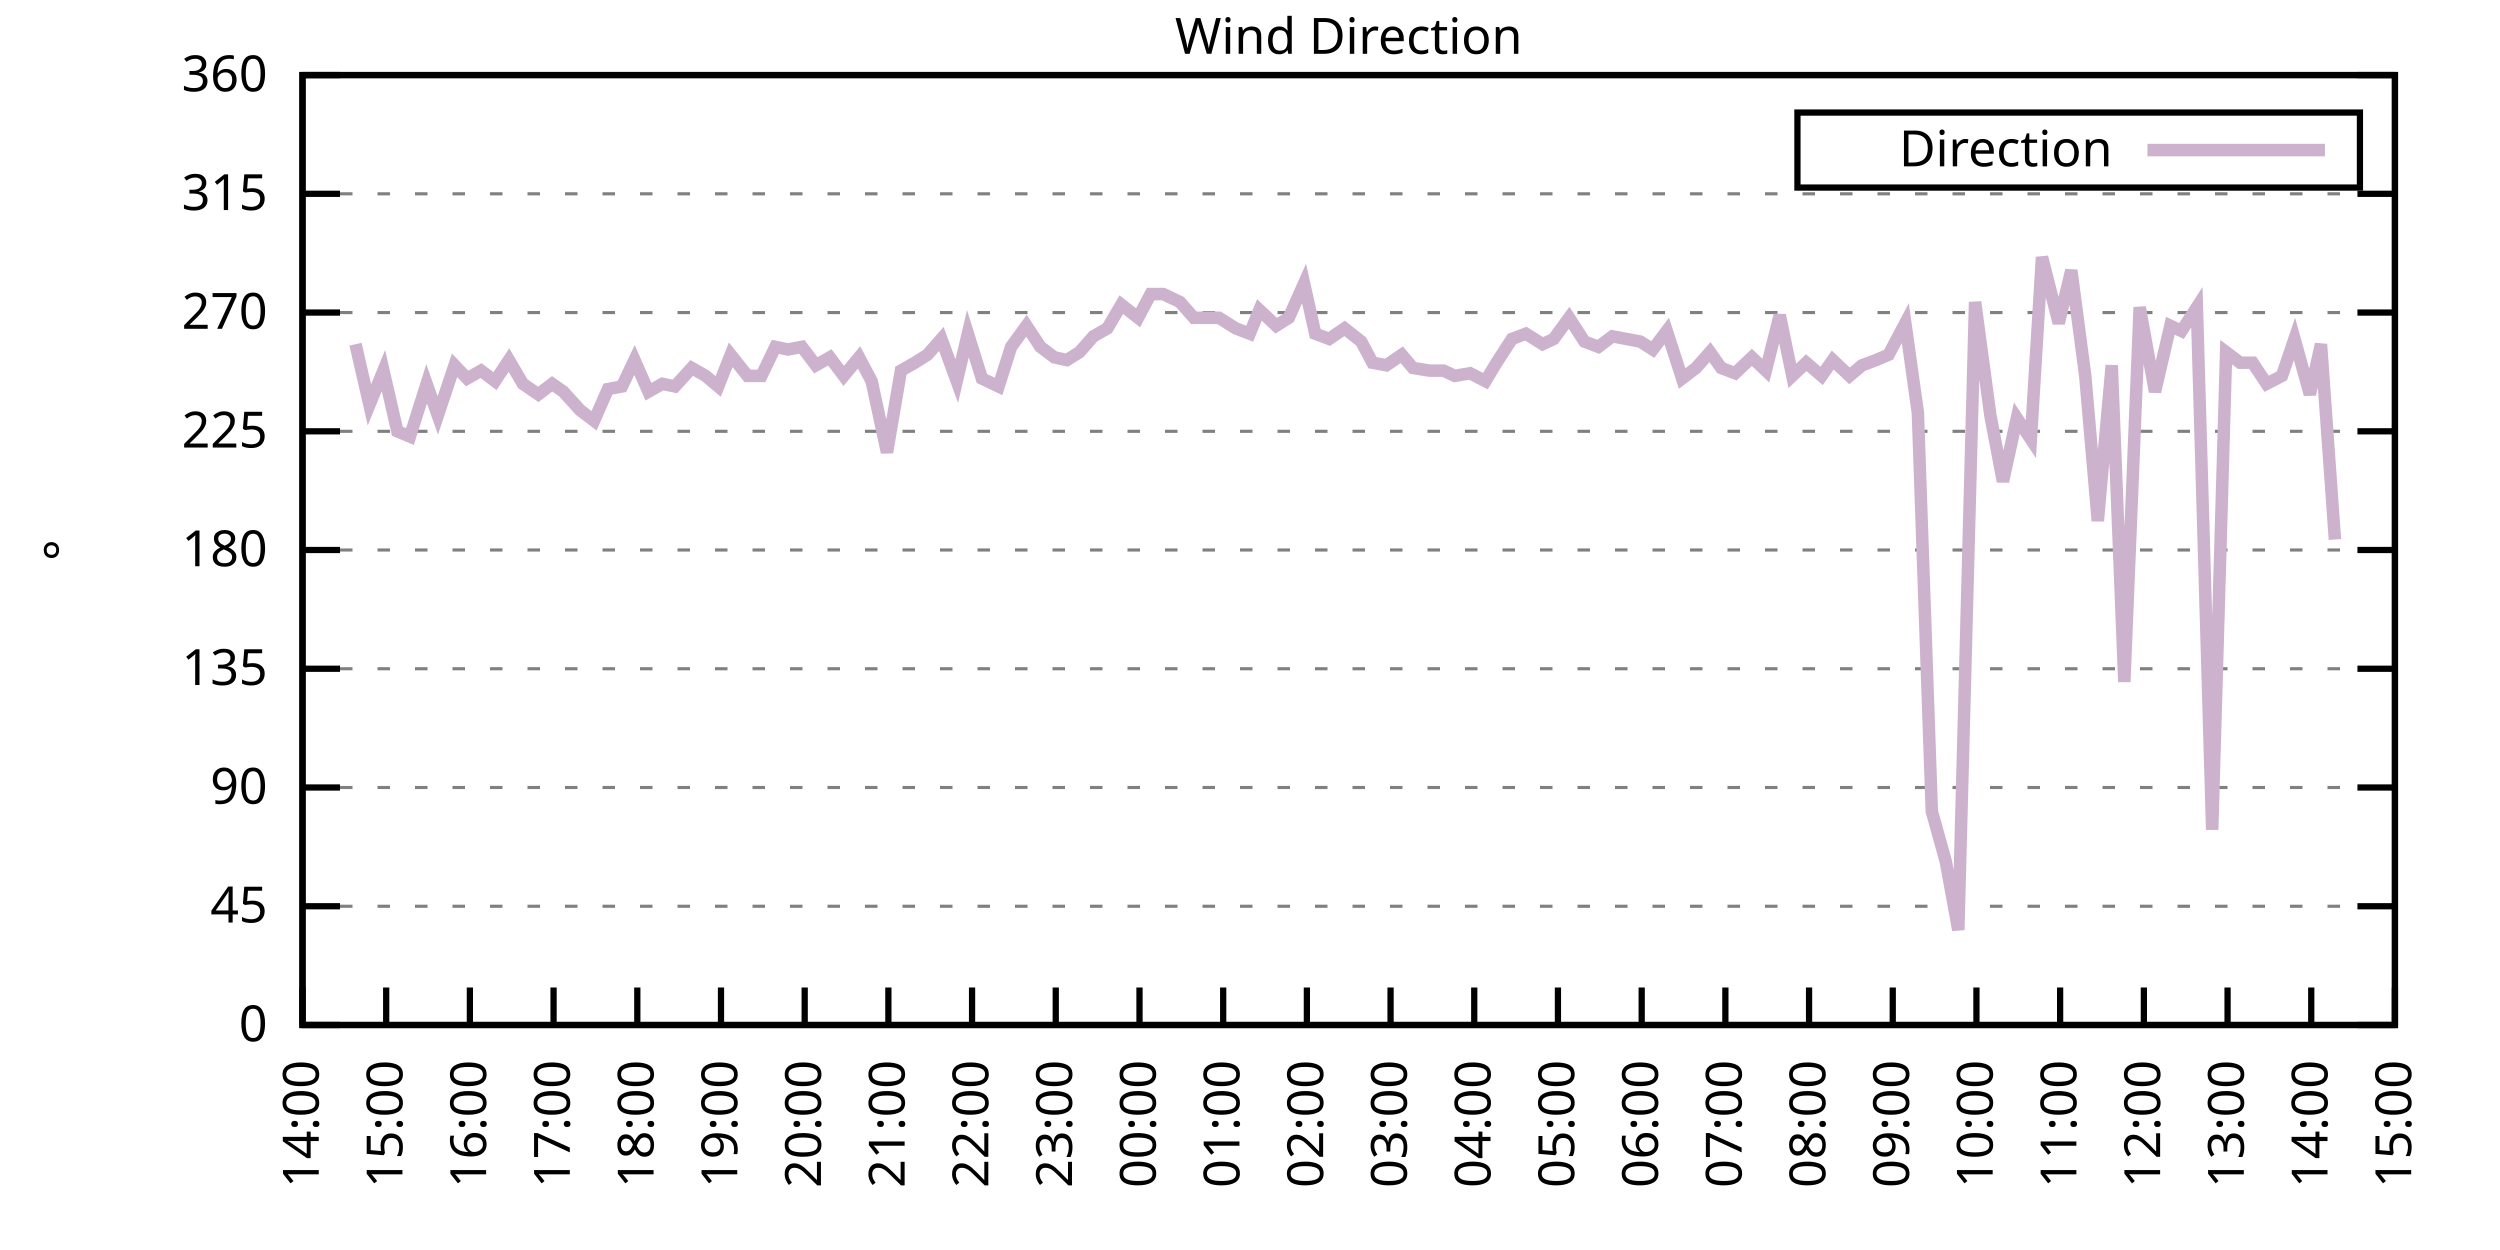
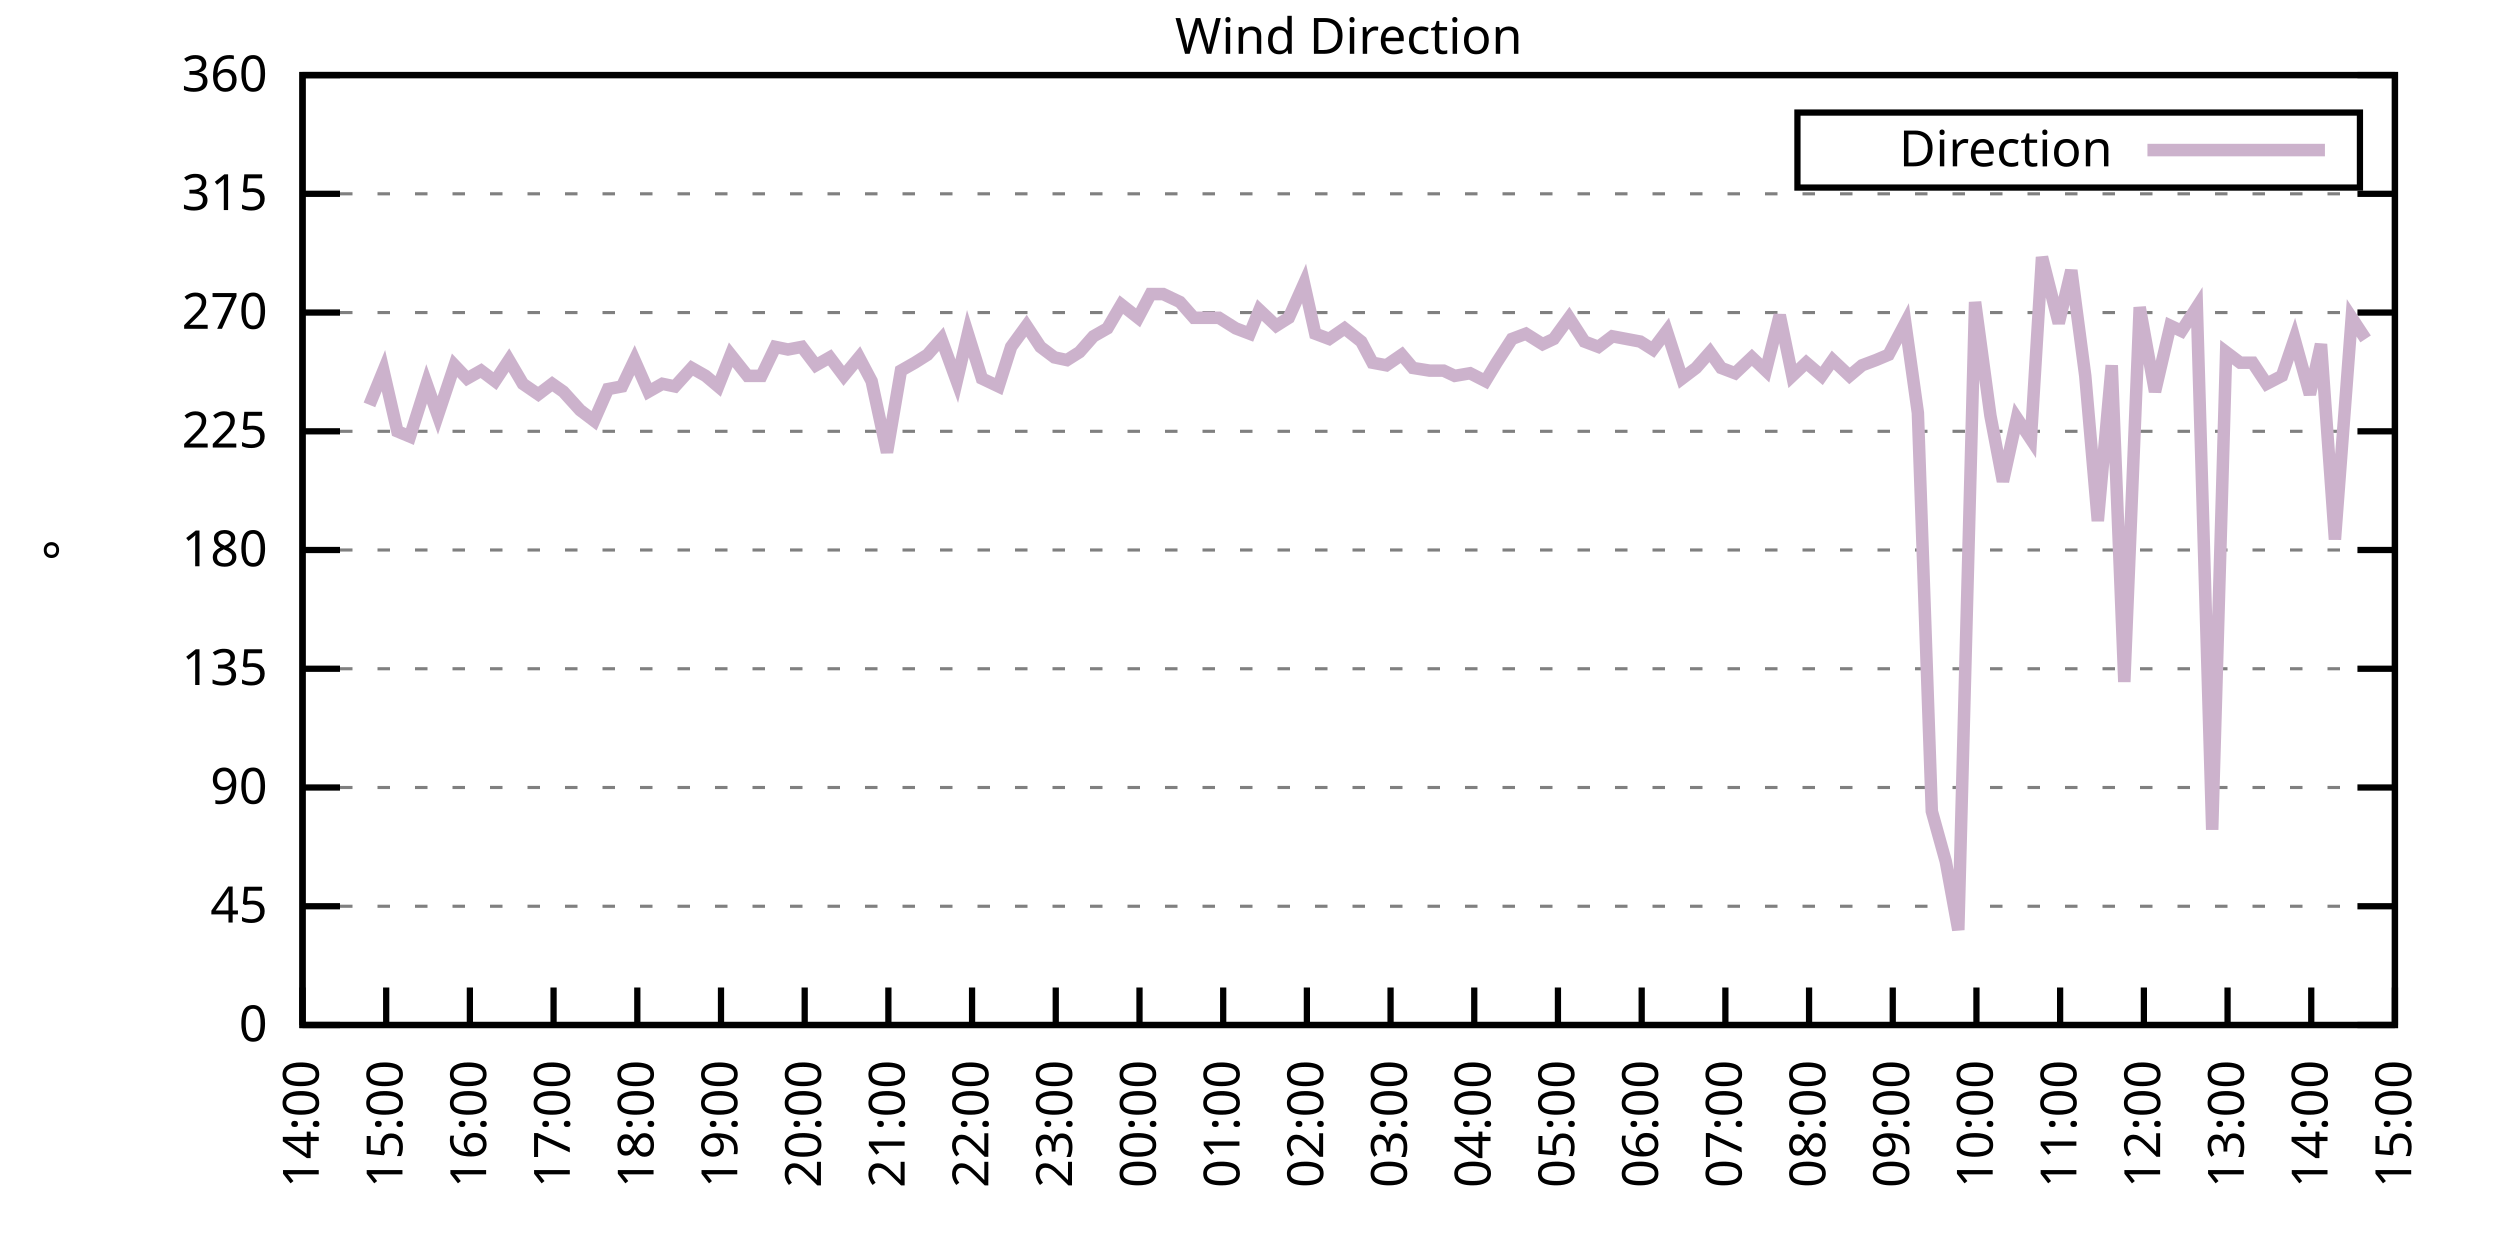
<svg xmlns="http://www.w3.org/2000/svg" xmlns:xlink="http://www.w3.org/1999/xlink" width="400" height="200" viewBox="0 0 400 200">
  <g id="gnuplot_canvas">
    <rect x="0" y="0" width="400" height="200" fill="none" />
    <defs>
      <circle id="gpDot" r="0.5" stroke-width="0.5" stroke="currentColor" />
      <path id="gpPt0" stroke-width="0.333" stroke="currentColor" d="M-1,0 h2 M0,-1 v2" />
      <path id="gpPt1" stroke-width="0.333" stroke="currentColor" d="M-1,-1 L1,1 M1,-1 L-1,1" />
      <path id="gpPt2" stroke-width="0.333" stroke="currentColor" d="M-1,0 L1,0 M0,-1 L0,1 M-1,-1 L1,1 M-1,1 L1,-1" />
      <rect id="gpPt3" stroke-width="0.333" stroke="currentColor" x="-1" y="-1" width="2" height="2" />
      <rect id="gpPt4" stroke-width="0.333" stroke="currentColor" fill="currentColor" x="-1" y="-1" width="2" height="2" />
      <circle id="gpPt5" stroke-width="0.333" stroke="currentColor" cx="0" cy="0" r="1" />
      <use xlink:href="#gpPt5" id="gpPt6" fill="currentColor" stroke="none" />
      <path id="gpPt7" stroke-width="0.333" stroke="currentColor" d="M0,-1.33 L-1.33,0.67 L1.33,0.67 z" />
      <use xlink:href="#gpPt7" id="gpPt8" fill="currentColor" stroke="none" />
      <use xlink:href="#gpPt7" id="gpPt9" stroke="currentColor" transform="rotate(180)" />
      <use xlink:href="#gpPt9" id="gpPt10" fill="currentColor" stroke="none" />
      <use xlink:href="#gpPt3" id="gpPt11" stroke="currentColor" transform="rotate(45)" />
      <use xlink:href="#gpPt11" id="gpPt12" fill="currentColor" stroke="none" />
      <path id="gpPt13" stroke-width="0.333" stroke="currentColor" d="M0,1.330 L1.265,0.411 L0.782,-1.067 L-0.782,-1.076 L-1.265,0.411 z" />
      <use xlink:href="#gpPt13" id="gpPt14" fill="currentColor" stroke="none" />
      <filter id="textbox" filterUnits="objectBoundingBox" x="0" y="0" height="1" width="1">
        <feFlood flood-color="white" flood-opacity="1" result="bgnd" />
        <feComposite in="SourceGraphic" in2="bgnd" operator="atop" />
      </filter>
      <filter id="greybox" filterUnits="objectBoundingBox" x="0" y="0" height="1" width="1">
        <feFlood flood-color="lightgrey" flood-opacity="1" result="grey" />
        <feComposite in="SourceGraphic" in2="grey" operator="atop" />
      </filter>
    </defs>
    <g fill="none" color="white" stroke="currentColor" stroke-width="1.00" stroke-linecap="butt" stroke-linejoin="miter">
</g>
    <g fill="none" color="black" stroke="currentColor" stroke-width="1.00" stroke-linecap="butt" stroke-linejoin="miter">
      <g stroke="none" shape-rendering="crispEdges">
        <polygon fill="rgb(255, 255, 255)" points="48.40,164.00 383.18,164.00 383.18,12.02 48.40,12.02 " />
      </g>
    </g>
    <g fill="none" color="black" stroke="currentColor" stroke-width="1.00" stroke-linecap="butt" stroke-linejoin="miter">
</g>
    <g fill="none" color="black" stroke="black" stroke-width="0.50" stroke-linecap="butt" stroke-linejoin="miter">
</g>
    <g fill="none" color="gray" stroke="currentColor" stroke-width="0.50" stroke-linecap="butt" stroke-linejoin="miter">
      <path stroke="gray" stroke-dasharray="2,4" class="gridline" d="M48.40,164.00 L383.19,164.00  " />
    </g>
    <g fill="none" color="gray" stroke="gray" stroke-width="1.00" stroke-linecap="butt" stroke-linejoin="miter">
</g>
    <g fill="none" color="black" stroke="currentColor" stroke-width="1.00" stroke-linecap="butt" stroke-linejoin="miter">
      <path stroke="black" d="M48.40,164.00 L54.40,164.00 M383.19,164.00 L377.19,164.00  " />
      <g transform="translate(42.80,166.60)" stroke="none" fill="black" font-family="Sans" font-size="8.00" text-anchor="end">
        <text>
          <tspan font-family="Sans"> 0</tspan>
        </text>
      </g>
    </g>
    <g fill="none" color="black" stroke="currentColor" stroke-width="1.00" stroke-linecap="butt" stroke-linejoin="miter">
</g>
    <g fill="none" color="black" stroke="black" stroke-width="0.50" stroke-linecap="butt" stroke-linejoin="miter">
</g>
    <g fill="none" color="gray" stroke="currentColor" stroke-width="0.50" stroke-linecap="butt" stroke-linejoin="miter">
      <path stroke="gray" stroke-dasharray="2,4" class="gridline" d="M48.40,145.00 L383.19,145.00  " />
    </g>
    <g fill="none" color="gray" stroke="gray" stroke-width="1.00" stroke-linecap="butt" stroke-linejoin="miter">
</g>
    <g fill="none" color="black" stroke="currentColor" stroke-width="1.00" stroke-linecap="butt" stroke-linejoin="miter">
      <path stroke="black" d="M48.40,145.00 L54.40,145.00 M383.19,145.00 L377.19,145.00  " />
      <g transform="translate(42.80,147.60)" stroke="none" fill="black" font-family="Sans" font-size="8.00" text-anchor="end">
        <text>
          <tspan font-family="Sans"> 45</tspan>
        </text>
      </g>
    </g>
    <g fill="none" color="black" stroke="currentColor" stroke-width="1.00" stroke-linecap="butt" stroke-linejoin="miter">
</g>
    <g fill="none" color="black" stroke="black" stroke-width="0.50" stroke-linecap="butt" stroke-linejoin="miter">
</g>
    <g fill="none" color="gray" stroke="currentColor" stroke-width="0.50" stroke-linecap="butt" stroke-linejoin="miter">
      <path stroke="gray" stroke-dasharray="2,4" class="gridline" d="M48.40,126.00 L383.19,126.00  " />
    </g>
    <g fill="none" color="gray" stroke="gray" stroke-width="1.00" stroke-linecap="butt" stroke-linejoin="miter">
</g>
    <g fill="none" color="black" stroke="currentColor" stroke-width="1.00" stroke-linecap="butt" stroke-linejoin="miter">
      <path stroke="black" d="M48.40,126.00 L54.40,126.00 M383.19,126.00 L377.19,126.00  " />
      <g transform="translate(42.80,128.60)" stroke="none" fill="black" font-family="Sans" font-size="8.00" text-anchor="end">
        <text>
          <tspan font-family="Sans"> 90</tspan>
        </text>
      </g>
    </g>
    <g fill="none" color="black" stroke="currentColor" stroke-width="1.00" stroke-linecap="butt" stroke-linejoin="miter">
</g>
    <g fill="none" color="black" stroke="black" stroke-width="0.50" stroke-linecap="butt" stroke-linejoin="miter">
</g>
    <g fill="none" color="gray" stroke="currentColor" stroke-width="0.50" stroke-linecap="butt" stroke-linejoin="miter">
      <path stroke="gray" stroke-dasharray="2,4" class="gridline" d="M48.40,107.00 L383.19,107.00  " />
    </g>
    <g fill="none" color="gray" stroke="gray" stroke-width="1.00" stroke-linecap="butt" stroke-linejoin="miter">
</g>
    <g fill="none" color="black" stroke="currentColor" stroke-width="1.00" stroke-linecap="butt" stroke-linejoin="miter">
      <path stroke="black" d="M48.40,107.00 L54.40,107.00 M383.19,107.00 L377.19,107.00  " />
      <g transform="translate(42.80,109.60)" stroke="none" fill="black" font-family="Sans" font-size="8.00" text-anchor="end">
        <text>
          <tspan font-family="Sans"> 135</tspan>
        </text>
      </g>
    </g>
    <g fill="none" color="black" stroke="currentColor" stroke-width="1.00" stroke-linecap="butt" stroke-linejoin="miter">
</g>
    <g fill="none" color="black" stroke="black" stroke-width="0.50" stroke-linecap="butt" stroke-linejoin="miter">
</g>
    <g fill="none" color="gray" stroke="currentColor" stroke-width="0.50" stroke-linecap="butt" stroke-linejoin="miter">
      <path stroke="gray" stroke-dasharray="2,4" class="gridline" d="M48.40,88.00 L383.19,88.00  " />
    </g>
    <g fill="none" color="gray" stroke="gray" stroke-width="1.00" stroke-linecap="butt" stroke-linejoin="miter">
</g>
    <g fill="none" color="black" stroke="currentColor" stroke-width="1.00" stroke-linecap="butt" stroke-linejoin="miter">
      <path stroke="black" d="M48.40,88.00 L54.40,88.00 M383.19,88.00 L377.19,88.00  " />
      <g transform="translate(42.80,90.60)" stroke="none" fill="black" font-family="Sans" font-size="8.00" text-anchor="end">
        <text>
          <tspan font-family="Sans"> 180</tspan>
        </text>
      </g>
    </g>
    <g fill="none" color="black" stroke="currentColor" stroke-width="1.00" stroke-linecap="butt" stroke-linejoin="miter">
</g>
    <g fill="none" color="black" stroke="black" stroke-width="0.50" stroke-linecap="butt" stroke-linejoin="miter">
</g>
    <g fill="none" color="gray" stroke="currentColor" stroke-width="0.50" stroke-linecap="butt" stroke-linejoin="miter">
      <path stroke="gray" stroke-dasharray="2,4" class="gridline" d="M48.40,69.01 L383.19,69.01  " />
    </g>
    <g fill="none" color="gray" stroke="gray" stroke-width="1.00" stroke-linecap="butt" stroke-linejoin="miter">
</g>
    <g fill="none" color="black" stroke="currentColor" stroke-width="1.00" stroke-linecap="butt" stroke-linejoin="miter">
      <path stroke="black" d="M48.40,69.01 L54.40,69.01 M383.19,69.01 L377.19,69.01  " />
      <g transform="translate(42.80,71.61)" stroke="none" fill="black" font-family="Sans" font-size="8.00" text-anchor="end">
        <text>
          <tspan font-family="Sans"> 225</tspan>
        </text>
      </g>
    </g>
    <g fill="none" color="black" stroke="currentColor" stroke-width="1.00" stroke-linecap="butt" stroke-linejoin="miter">
</g>
    <g fill="none" color="black" stroke="black" stroke-width="0.50" stroke-linecap="butt" stroke-linejoin="miter">
</g>
    <g fill="none" color="gray" stroke="currentColor" stroke-width="0.50" stroke-linecap="butt" stroke-linejoin="miter">
      <path stroke="gray" stroke-dasharray="2,4" class="gridline" d="M48.40,50.01 L383.19,50.01  " />
    </g>
    <g fill="none" color="gray" stroke="gray" stroke-width="1.00" stroke-linecap="butt" stroke-linejoin="miter">
</g>
    <g fill="none" color="black" stroke="currentColor" stroke-width="1.00" stroke-linecap="butt" stroke-linejoin="miter">
      <path stroke="black" d="M48.40,50.01 L54.40,50.01 M383.19,50.01 L377.19,50.01  " />
      <g transform="translate(42.80,52.61)" stroke="none" fill="black" font-family="Sans" font-size="8.00" text-anchor="end">
        <text>
          <tspan font-family="Sans"> 270</tspan>
        </text>
      </g>
    </g>
    <g fill="none" color="black" stroke="currentColor" stroke-width="1.00" stroke-linecap="butt" stroke-linejoin="miter">
</g>
    <g fill="none" color="black" stroke="black" stroke-width="0.50" stroke-linecap="butt" stroke-linejoin="miter">
</g>
    <g fill="none" color="gray" stroke="currentColor" stroke-width="0.50" stroke-linecap="butt" stroke-linejoin="miter">
      <path stroke="gray" stroke-dasharray="2,4" class="gridline" d="M48.40,31.01 L383.19,31.01  " />
    </g>
    <g fill="none" color="gray" stroke="gray" stroke-width="1.00" stroke-linecap="butt" stroke-linejoin="miter">
</g>
    <g fill="none" color="black" stroke="currentColor" stroke-width="1.00" stroke-linecap="butt" stroke-linejoin="miter">
      <path stroke="black" d="M48.40,31.01 L54.40,31.01 M383.19,31.01 L377.19,31.01  " />
      <g transform="translate(42.80,33.61)" stroke="none" fill="black" font-family="Sans" font-size="8.00" text-anchor="end">
        <text>
          <tspan font-family="Sans"> 315</tspan>
        </text>
      </g>
    </g>
    <g fill="none" color="black" stroke="currentColor" stroke-width="1.00" stroke-linecap="butt" stroke-linejoin="miter">
</g>
    <g fill="none" color="black" stroke="black" stroke-width="0.50" stroke-linecap="butt" stroke-linejoin="miter">
</g>
    <g fill="none" color="gray" stroke="currentColor" stroke-width="0.50" stroke-linecap="butt" stroke-linejoin="miter">
      <path stroke="gray" stroke-dasharray="2,4" class="gridline" d="M48.40,12.01 L383.19,12.01  " />
    </g>
    <g fill="none" color="gray" stroke="gray" stroke-width="1.00" stroke-linecap="butt" stroke-linejoin="miter">
</g>
    <g fill="none" color="black" stroke="currentColor" stroke-width="1.00" stroke-linecap="butt" stroke-linejoin="miter">
      <path stroke="black" d="M48.40,12.01 L54.40,12.01 M383.19,12.01 L377.19,12.01  " />
      <g transform="translate(42.80,14.61)" stroke="none" fill="black" font-family="Sans" font-size="8.00" text-anchor="end">
        <text>
          <tspan font-family="Sans"> 360</tspan>
        </text>
      </g>
    </g>
    <g fill="none" color="black" stroke="currentColor" stroke-width="1.00" stroke-linecap="butt" stroke-linejoin="miter">
      <path stroke="black" d="M48.40,164.00 L48.40,158.00  " />
      <g transform="translate(51.00,169.60) rotate(270.00)" stroke="none" fill="black" font-family="Sans" font-size="8.00" text-anchor="end">
        <text>
          <tspan font-family="Sans">14:00</tspan>
        </text>
      </g>
    </g>
    <g fill="none" color="black" stroke="currentColor" stroke-width="1.00" stroke-linecap="butt" stroke-linejoin="miter">
      <path stroke="black" d="M61.79,164.00 L61.79,158.00  " />
      <g transform="translate(64.39,169.60) rotate(270.00)" stroke="none" fill="black" font-family="Sans" font-size="8.00" text-anchor="end">
        <text>
          <tspan font-family="Sans">15:00</tspan>
        </text>
      </g>
    </g>
    <g fill="none" color="black" stroke="currentColor" stroke-width="1.00" stroke-linecap="butt" stroke-linejoin="miter">
      <path stroke="black" d="M75.18,164.00 L75.18,158.00  " />
      <g transform="translate(77.78,169.60) rotate(270.00)" stroke="none" fill="black" font-family="Sans" font-size="8.00" text-anchor="end">
        <text>
          <tspan font-family="Sans">16:00</tspan>
        </text>
      </g>
    </g>
    <g fill="none" color="black" stroke="currentColor" stroke-width="1.00" stroke-linecap="butt" stroke-linejoin="miter">
      <path stroke="black" d="M88.57,164.00 L88.57,158.00  " />
      <g transform="translate(91.17,169.60) rotate(270.00)" stroke="none" fill="black" font-family="Sans" font-size="8.00" text-anchor="end">
        <text>
          <tspan font-family="Sans">17:00</tspan>
        </text>
      </g>
    </g>
    <g fill="none" color="black" stroke="currentColor" stroke-width="1.00" stroke-linecap="butt" stroke-linejoin="miter">
      <path stroke="black" d="M101.97,164.00 L101.97,158.00  " />
      <g transform="translate(104.57,169.60) rotate(270.00)" stroke="none" fill="black" font-family="Sans" font-size="8.00" text-anchor="end">
        <text>
          <tspan font-family="Sans">18:00</tspan>
        </text>
      </g>
    </g>
    <g fill="none" color="black" stroke="currentColor" stroke-width="1.00" stroke-linecap="butt" stroke-linejoin="miter">
      <path stroke="black" d="M115.36,164.00 L115.36,158.00  " />
      <g transform="translate(117.96,169.60) rotate(270.00)" stroke="none" fill="black" font-family="Sans" font-size="8.00" text-anchor="end">
        <text>
          <tspan font-family="Sans">19:00</tspan>
        </text>
      </g>
    </g>
    <g fill="none" color="black" stroke="currentColor" stroke-width="1.00" stroke-linecap="butt" stroke-linejoin="miter">
      <path stroke="black" d="M128.75,164.00 L128.75,158.00  " />
      <g transform="translate(131.35,169.60) rotate(270.00)" stroke="none" fill="black" font-family="Sans" font-size="8.00" text-anchor="end">
        <text>
          <tspan font-family="Sans">20:00</tspan>
        </text>
      </g>
    </g>
    <g fill="none" color="black" stroke="currentColor" stroke-width="1.00" stroke-linecap="butt" stroke-linejoin="miter">
      <path stroke="black" d="M142.14,164.00 L142.14,158.00  " />
      <g transform="translate(144.74,169.60) rotate(270.00)" stroke="none" fill="black" font-family="Sans" font-size="8.00" text-anchor="end">
        <text>
          <tspan font-family="Sans">21:00</tspan>
        </text>
      </g>
    </g>
    <g fill="none" color="black" stroke="currentColor" stroke-width="1.00" stroke-linecap="butt" stroke-linejoin="miter">
      <path stroke="black" d="M155.53,164.00 L155.53,158.00  " />
      <g transform="translate(158.13,169.60) rotate(270.00)" stroke="none" fill="black" font-family="Sans" font-size="8.00" text-anchor="end">
        <text>
          <tspan font-family="Sans">22:00</tspan>
        </text>
      </g>
    </g>
    <g fill="none" color="black" stroke="currentColor" stroke-width="1.00" stroke-linecap="butt" stroke-linejoin="miter">
      <path stroke="black" d="M168.92,164.00 L168.92,158.00  " />
      <g transform="translate(171.52,169.60) rotate(270.00)" stroke="none" fill="black" font-family="Sans" font-size="8.00" text-anchor="end">
        <text>
          <tspan font-family="Sans">23:00</tspan>
        </text>
      </g>
    </g>
    <g fill="none" color="black" stroke="currentColor" stroke-width="1.00" stroke-linecap="butt" stroke-linejoin="miter">
      <path stroke="black" d="M182.32,164.00 L182.32,158.00  " />
      <g transform="translate(184.92,169.60) rotate(270.00)" stroke="none" fill="black" font-family="Sans" font-size="8.00" text-anchor="end">
        <text>
          <tspan font-family="Sans">00:00</tspan>
        </text>
      </g>
    </g>
    <g fill="none" color="black" stroke="currentColor" stroke-width="1.00" stroke-linecap="butt" stroke-linejoin="miter">
      <path stroke="black" d="M195.71,164.00 L195.71,158.00  " />
      <g transform="translate(198.31,169.60) rotate(270.00)" stroke="none" fill="black" font-family="Sans" font-size="8.00" text-anchor="end">
        <text>
          <tspan font-family="Sans">01:00</tspan>
        </text>
      </g>
    </g>
    <g fill="none" color="black" stroke="currentColor" stroke-width="1.00" stroke-linecap="butt" stroke-linejoin="miter">
      <path stroke="black" d="M209.10,164.00 L209.10,158.00  " />
      <g transform="translate(211.70,169.60) rotate(270.00)" stroke="none" fill="black" font-family="Sans" font-size="8.00" text-anchor="end">
        <text>
          <tspan font-family="Sans">02:00</tspan>
        </text>
      </g>
    </g>
    <g fill="none" color="black" stroke="currentColor" stroke-width="1.00" stroke-linecap="butt" stroke-linejoin="miter">
      <path stroke="black" d="M222.49,164.00 L222.49,158.00  " />
      <g transform="translate(225.09,169.60) rotate(270.00)" stroke="none" fill="black" font-family="Sans" font-size="8.00" text-anchor="end">
        <text>
          <tspan font-family="Sans">03:00</tspan>
        </text>
      </g>
    </g>
    <g fill="none" color="black" stroke="currentColor" stroke-width="1.00" stroke-linecap="butt" stroke-linejoin="miter">
      <path stroke="black" d="M235.88,164.00 L235.88,158.00  " />
      <g transform="translate(238.48,169.60) rotate(270.00)" stroke="none" fill="black" font-family="Sans" font-size="8.00" text-anchor="end">
        <text>
          <tspan font-family="Sans">04:00</tspan>
        </text>
      </g>
    </g>
    <g fill="none" color="black" stroke="currentColor" stroke-width="1.00" stroke-linecap="butt" stroke-linejoin="miter">
      <path stroke="black" d="M249.27,164.00 L249.27,158.00  " />
      <g transform="translate(251.87,169.60) rotate(270.00)" stroke="none" fill="black" font-family="Sans" font-size="8.00" text-anchor="end">
        <text>
          <tspan font-family="Sans">05:00</tspan>
        </text>
      </g>
    </g>
    <g fill="none" color="black" stroke="currentColor" stroke-width="1.00" stroke-linecap="butt" stroke-linejoin="miter">
      <path stroke="black" d="M262.67,164.00 L262.67,158.00  " />
      <g transform="translate(265.27,169.60) rotate(270.00)" stroke="none" fill="black" font-family="Sans" font-size="8.00" text-anchor="end">
        <text>
          <tspan font-family="Sans">06:00</tspan>
        </text>
      </g>
    </g>
    <g fill="none" color="black" stroke="currentColor" stroke-width="1.00" stroke-linecap="butt" stroke-linejoin="miter">
      <path stroke="black" d="M276.06,164.00 L276.06,158.00  " />
      <g transform="translate(278.66,169.60) rotate(270.00)" stroke="none" fill="black" font-family="Sans" font-size="8.00" text-anchor="end">
        <text>
          <tspan font-family="Sans">07:00</tspan>
        </text>
      </g>
    </g>
    <g fill="none" color="black" stroke="currentColor" stroke-width="1.00" stroke-linecap="butt" stroke-linejoin="miter">
      <path stroke="black" d="M289.45,164.00 L289.45,158.00  " />
      <g transform="translate(292.05,169.60) rotate(270.00)" stroke="none" fill="black" font-family="Sans" font-size="8.00" text-anchor="end">
        <text>
          <tspan font-family="Sans">08:00</tspan>
        </text>
      </g>
    </g>
    <g fill="none" color="black" stroke="currentColor" stroke-width="1.00" stroke-linecap="butt" stroke-linejoin="miter">
      <path stroke="black" d="M302.84,164.00 L302.84,158.00  " />
      <g transform="translate(305.44,169.60) rotate(270.00)" stroke="none" fill="black" font-family="Sans" font-size="8.00" text-anchor="end">
        <text>
          <tspan font-family="Sans">09:00</tspan>
        </text>
      </g>
    </g>
    <g fill="none" color="black" stroke="currentColor" stroke-width="1.00" stroke-linecap="butt" stroke-linejoin="miter">
      <path stroke="black" d="M316.23,164.00 L316.23,158.00  " />
      <g transform="translate(318.83,169.60) rotate(270.00)" stroke="none" fill="black" font-family="Sans" font-size="8.00" text-anchor="end">
        <text>
          <tspan font-family="Sans">10:00</tspan>
        </text>
      </g>
    </g>
    <g fill="none" color="black" stroke="currentColor" stroke-width="1.00" stroke-linecap="butt" stroke-linejoin="miter">
      <path stroke="black" d="M329.62,164.00 L329.62,158.00  " />
      <g transform="translate(332.22,169.60) rotate(270.00)" stroke="none" fill="black" font-family="Sans" font-size="8.00" text-anchor="end">
        <text>
          <tspan font-family="Sans">11:00</tspan>
        </text>
      </g>
    </g>
    <g fill="none" color="black" stroke="currentColor" stroke-width="1.00" stroke-linecap="butt" stroke-linejoin="miter">
      <path stroke="black" d="M343.02,164.00 L343.02,158.00  " />
      <g transform="translate(345.62,169.60) rotate(270.00)" stroke="none" fill="black" font-family="Sans" font-size="8.00" text-anchor="end">
        <text>
          <tspan font-family="Sans">12:00</tspan>
        </text>
      </g>
    </g>
    <g fill="none" color="black" stroke="currentColor" stroke-width="1.00" stroke-linecap="butt" stroke-linejoin="miter">
      <path stroke="black" d="M356.41,164.00 L356.41,158.00  " />
      <g transform="translate(359.01,169.60) rotate(270.00)" stroke="none" fill="black" font-family="Sans" font-size="8.00" text-anchor="end">
        <text>
          <tspan font-family="Sans">13:00</tspan>
        </text>
      </g>
    </g>
    <g fill="none" color="black" stroke="currentColor" stroke-width="1.00" stroke-linecap="butt" stroke-linejoin="miter">
      <path stroke="black" d="M369.80,164.00 L369.80,158.00  " />
      <g transform="translate(372.40,169.60) rotate(270.00)" stroke="none" fill="black" font-family="Sans" font-size="8.00" text-anchor="end">
        <text>
          <tspan font-family="Sans">14:00</tspan>
        </text>
      </g>
    </g>
    <g fill="none" color="black" stroke="currentColor" stroke-width="1.00" stroke-linecap="butt" stroke-linejoin="miter">
      <path stroke="black" d="M383.19,164.00 L383.19,158.00  " />
      <g transform="translate(385.79,169.60) rotate(270.00)" stroke="none" fill="black" font-family="Sans" font-size="8.00" text-anchor="end">
        <text>
          <tspan font-family="Sans">15:00</tspan>
        </text>
      </g>
    </g>
    <g fill="none" color="black" stroke="currentColor" stroke-width="1.00" stroke-linecap="butt" stroke-linejoin="miter">
</g>
    <g fill="none" color="black" stroke="currentColor" stroke-width="1.00" stroke-linecap="butt" stroke-linejoin="miter">
      <path stroke="black" d="M48.40,12.01 L48.40,164.00 L383.19,164.00 L383.19,12.01 L48.40,12.01 Z  " />
    </g>
    <g fill="none" color="black" stroke="currentColor" stroke-width="1.00" stroke-linecap="butt" stroke-linejoin="miter">
</g>
    <g fill="none" color="black" stroke="currentColor" stroke-width="1.00" stroke-linecap="butt" stroke-linejoin="miter">
      <path stroke="black" d="M287.59,30.01 L287.59,18.01 L377.59,18.01 L377.59,30.01 L287.59,30.01 Z  " />
    </g>
    <g id="Wind_direction_plot_1">
      <g fill="none" color="white" stroke="black" stroke-width="2.00" stroke-linecap="butt" stroke-linejoin="miter">
</g>
      <g fill="none" color="black" stroke="currentColor" stroke-width="2.00" stroke-linecap="butt" stroke-linejoin="miter">
        <g transform="translate(337.99,26.61)" stroke="none" fill="black" font-family="Sans" font-size="8.00" text-anchor="end">
          <text>
            <tspan font-family="Sans">Direction</tspan>
          </text>
        </g>
      </g>
      <g fill="none" color="black" stroke="currentColor" stroke-width="2.00" stroke-linecap="butt" stroke-linejoin="miter">
-         <path stroke="rgb(204, 178, 204)" d="M343.59,24.01 L371.99,24.01 M56.88,55.07 L59.11,64.78 L61.35,59.30 L63.58,69.01 L65.59,69.85 L68.26,61.41   L70.05,66.47 L72.73,58.45 L74.74,60.56 L76.97,59.30 L79.20,60.98 L81.43,57.61 L83.66,61.41 L86.12,63.10   L88.35,61.41 L90.14,62.67 L92.82,65.63 L95.05,67.32 L97.28,62.25 L99.51,61.83 L101.52,57.61 L103.75,62.67   L105.98,61.41 L107.99,61.83 L110.67,58.87 L112.90,60.14 L114.91,61.83 L116.92,56.76 L119.60,60.14 L121.83,60.14   L124.06,55.50 L126.07,55.92 L128.30,55.50 L130.54,58.45 L132.77,57.18 L135.00,60.14 L137.45,57.18 L139.46,60.98   L141.92,72.38 L144.15,59.30 L146.38,58.03 L148.39,56.76 L150.62,54.23 L153.08,60.98 L154.86,53.39 L157.10,60.56   L159.77,61.83 L161.78,55.50 L164.24,52.12 L166.47,55.50 L168.70,57.18 L170.71,57.61 L172.72,56.34 L174.95,53.81   L177.18,52.54 L179.41,48.74 L182.09,50.85 L184.10,47.05 L186.11,47.05 L188.79,48.32 L191.02,50.85 L193.03,50.85   L195.04,50.85 L197.72,52.54 L199.95,53.39 L201.51,49.59 L204.19,52.12 L206.20,50.85 L208.65,45.36 L210.44,53.39   L212.67,54.23 L215.13,52.54 L217.80,54.65 L219.59,58.03 L221.82,58.45 L224.28,56.76 L226.06,58.87 L228.74,59.30   L230.97,59.30 L232.76,60.14 L235.21,59.72 L237.67,60.98 L239.45,58.03 L241.91,54.23 L244.14,53.39 L246.82,55.07   L248.60,54.23 L251.06,50.85 L253.51,54.65 L255.75,55.50 L257.98,53.81 L262.44,54.65 L264.45,55.92 L266.68,52.96   L269.14,60.56 L271.37,58.87 L273.60,56.34 L275.39,58.87 L277.62,59.72 L280.30,57.18 L282.53,59.30 L284.76,50.43   L286.77,60.14 L289.00,58.03 L291.46,60.14 L293.24,57.61 L295.92,60.14 L297.93,58.45 L300.16,57.61 L302.17,56.76   L304.85,51.70 L306.86,66.05 L309.09,129.80 L311.32,137.82 L313.33,148.80 L316.01,48.32 L318.46,66.47 L320.47,77.03   L322.70,66.90 L324.94,70.27 L326.72,41.14 L329.40,51.70 L331.41,43.25 L333.64,60.14 L335.65,83.36 L337.88,58.45   L339.89,109.11 L342.35,49.16 L344.80,62.67 L347.26,52.12 L349.04,52.96 L351.50,49.16 L353.95,132.76 L356.18,56.34   L358.42,58.03 L360.42,58.03 L362.66,61.41 L365.11,60.14 L367.12,54.23 L369.58,63.10 L371.36,55.07 L373.59,86.32    " />
+         <path stroke="rgb(204, 178, 204)" d="M343.59,24.01 L371.99,24.01 M59.11,64.78 L61.35,59.30 L63.58,69.01 L65.59,69.85 L68.26,61.41 L70.05,66.47   L72.73,58.45 L74.74,60.56 L76.97,59.30 L79.20,60.98 L81.43,57.61 L83.66,61.41 L86.12,63.10 L88.35,61.41   L90.14,62.67 L92.82,65.63 L95.05,67.32 L97.28,62.25 L99.51,61.83 L101.52,57.61 L103.75,62.67 L105.98,61.41   L107.99,61.83 L110.67,58.87 L112.90,60.14 L114.91,61.83 L116.92,56.76 L119.60,60.14 L121.83,60.14 L124.06,55.50   L126.07,55.92 L128.30,55.50 L130.54,58.45 L132.77,57.18 L135.00,60.14 L137.45,57.18 L139.46,60.98 L141.92,72.38   L144.15,59.30 L146.38,58.03 L148.39,56.76 L150.62,54.23 L153.08,60.98 L154.86,53.39 L157.10,60.56 L159.77,61.83   L161.78,55.50 L164.24,52.12 L166.47,55.50 L168.70,57.18 L170.71,57.61 L172.72,56.34 L174.95,53.81 L177.18,52.54   L179.41,48.74 L182.09,50.85 L184.10,47.05 L186.11,47.05 L188.79,48.32 L191.02,50.85 L193.03,50.85 L195.04,50.85   L197.72,52.54 L199.95,53.39 L201.51,49.59 L204.19,52.12 L206.20,50.85 L208.65,45.36 L210.44,53.39 L212.67,54.23   L215.13,52.54 L217.80,54.65 L219.59,58.03 L221.82,58.45 L224.28,56.76 L226.06,58.87 L228.74,59.30 L230.97,59.30   L232.76,60.14 L235.21,59.72 L237.67,60.98 L239.45,58.03 L241.91,54.23 L244.14,53.39 L246.82,55.07 L248.60,54.23   L251.06,50.85 L253.51,54.65 L255.75,55.50 L257.98,53.81 L262.44,54.65 L264.45,55.92 L266.68,52.96 L269.14,60.56   L271.37,58.87 L273.60,56.34 L275.39,58.87 L277.62,59.72 L280.30,57.18 L282.53,59.30 L284.76,50.43 L286.77,60.14   L289.00,58.03 L291.46,60.14 L293.24,57.61 L295.92,60.14 L297.93,58.45 L300.16,57.61 L302.17,56.76 L304.85,51.70   L306.86,66.05 L309.09,129.80 L311.32,137.82 L313.33,148.80 L316.01,48.32 L318.46,66.47 L320.47,77.03 L322.70,66.90   L324.94,70.27 L326.72,41.14 L329.40,51.70 L331.41,43.25 L333.64,60.14 L335.65,83.36 L337.88,58.45 L339.89,109.11   L342.35,49.16 L344.80,62.67 L347.26,52.12 L349.04,52.96 L351.50,49.16 L353.95,132.76 L356.18,56.34 L358.42,58.03   L360.42,58.03 L362.66,61.41 L365.11,60.14 L367.12,54.23 L369.58,63.10 L371.36,55.07 L373.59,86.32 L376.27,50.85   L378.50,54.23  " />
      </g>
    </g>
    <g fill="none" color="black" stroke="currentColor" stroke-width="2.00" stroke-linecap="butt" stroke-linejoin="miter">
</g>
    <g fill="none" color="black" stroke="black" stroke-width="1.00" stroke-linecap="butt" stroke-linejoin="miter">
</g>
    <g fill="none" color="black" stroke="currentColor" stroke-width="1.00" stroke-linecap="butt" stroke-linejoin="miter">
      <path stroke="black" d="M48.40,12.01 L48.40,164.00 L383.19,164.00 L383.19,12.01 L48.40,12.01 Z  " />
      <g transform="translate(12.80,88.01) rotate(270.00)" stroke="none" fill="black" font-family="Sans" font-size="8.00" text-anchor="middle">
        <text>
          <tspan font-family="Sans">°</tspan>
        </text>
      </g>
    </g>
    <g fill="none" color="black" stroke="currentColor" stroke-width="1.00" stroke-linecap="butt" stroke-linejoin="miter">
</g>
    <g fill="none" color="black" stroke="currentColor" stroke-width="1.00" stroke-linecap="butt" stroke-linejoin="miter">
      <g transform="translate(215.79,8.61)" stroke="none" fill="black" font-family="Sans" font-size="8.00" text-anchor="middle">
        <text>
          <tspan font-family="Sans">Wind Direction</tspan>
        </text>
      </g>
    </g>
    <g fill="none" color="black" stroke="currentColor" stroke-width="1.00" stroke-linecap="butt" stroke-linejoin="miter">
</g>
  </g>
</svg>
